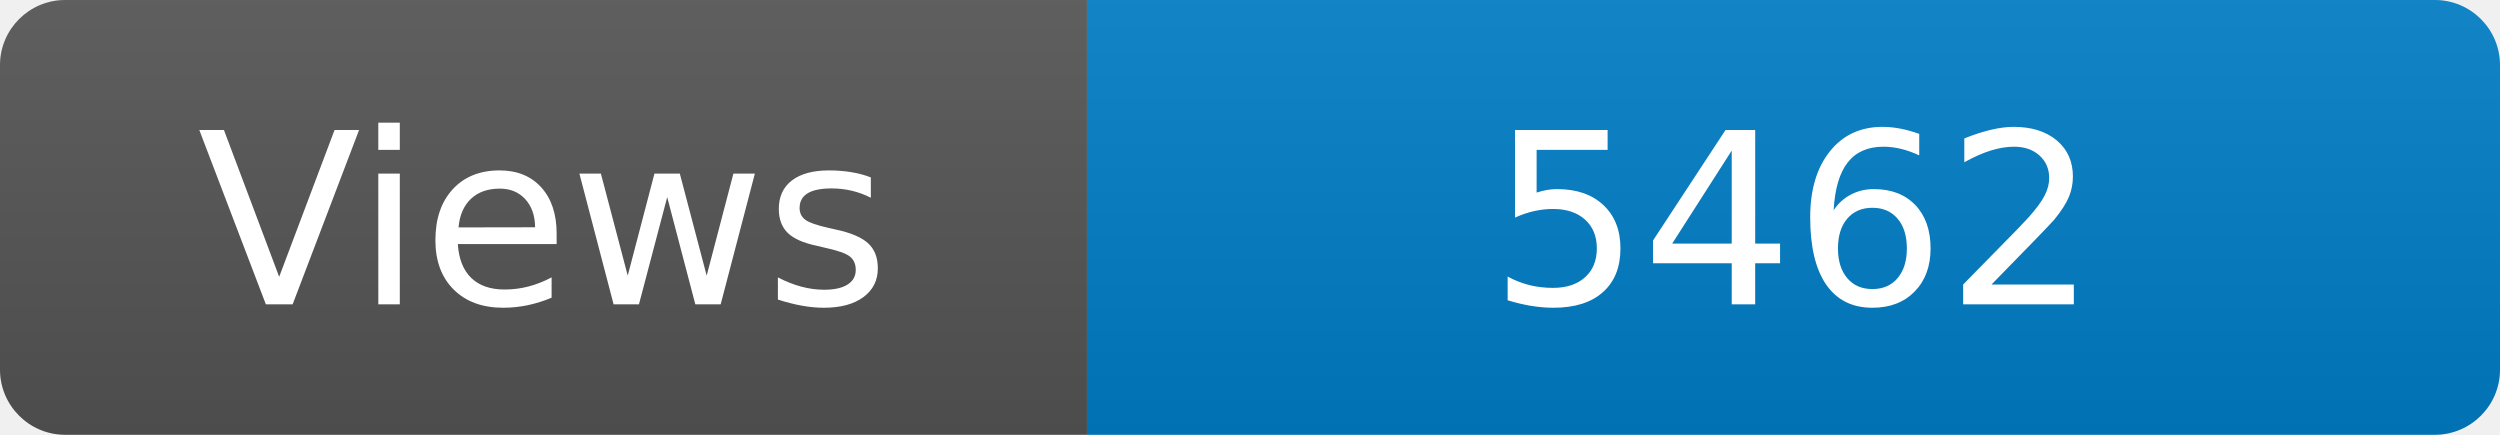
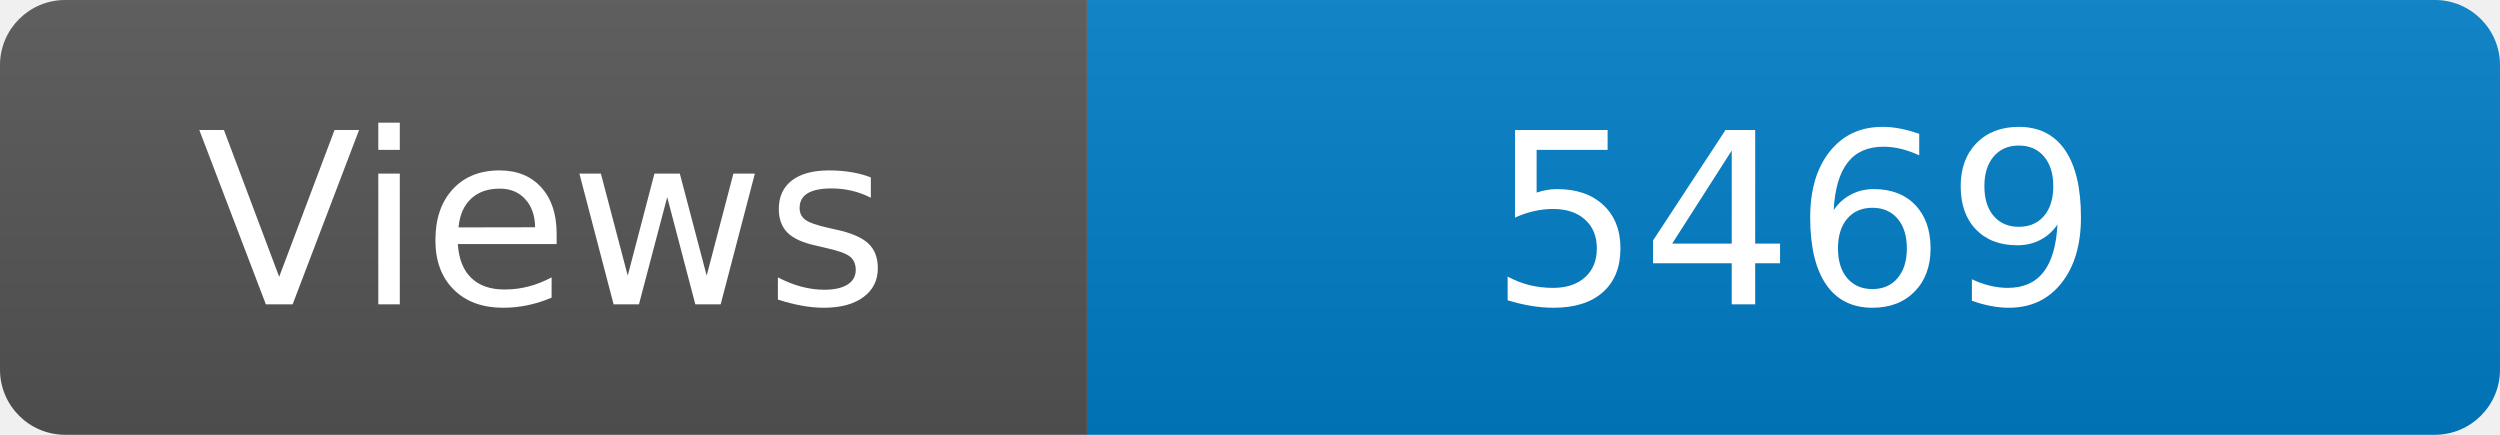
<svg xmlns="http://www.w3.org/2000/svg" width="115" height="20" role="img" aria-label="Maintained?: yes">
  <linearGradient id="s" x2="0" y2="100%">
    <stop offset="0" stop-color="#bbb" stop-opacity=".1" />
    <stop offset="1" stop-opacity=".1" />
  </linearGradient>
  <clipPath id="r">
    <rect width="115" height="20" rx="3" fill="#fff" />
  </clipPath>
  <g clip-path="url(#r)">
    <rect width="50" height="20" fill="#555" />
    <rect x="50" width="160" height="20" fill="#007ec6" />
    <rect width="115" height="20" fill="url(#s)" />
  </g>
  <g fill="#fff" text-anchor="middle" font-family="Verdana,Geneva,DejaVu Sans,sans-serif" font-size="110">
    <text x="250" y="140" transform="scale(.1)" fill="#fff">Views</text>
-     <text x="825" y="140" transform="scale(.1)" fill="#fff">5462</text>
+     <text x="825" y="140" transform="scale(.1)" fill="#fff">5469</text>
  </g>
</svg>
